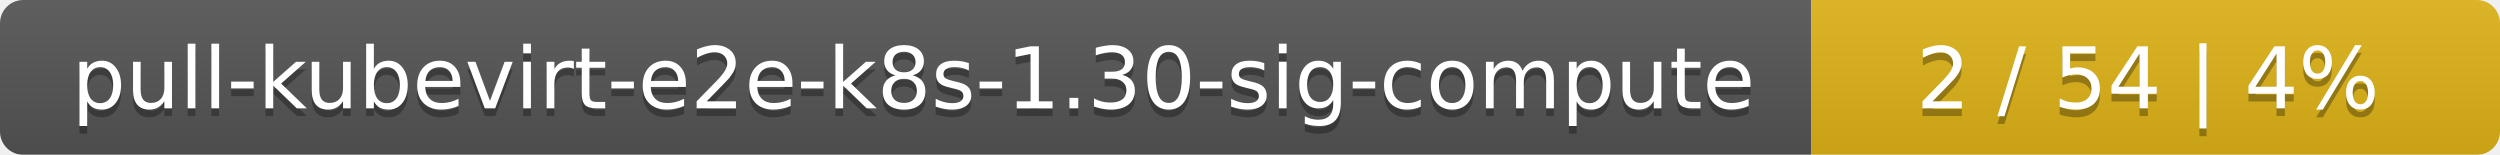
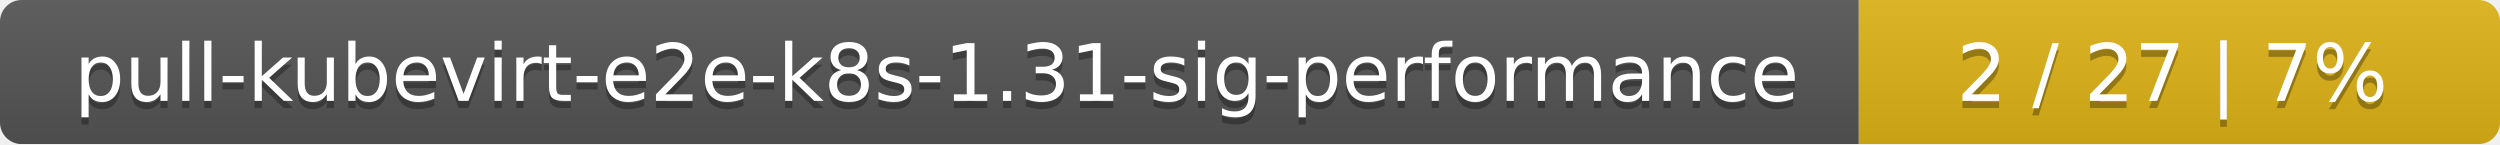
- <svg xmlns="http://www.w3.org/2000/svg" width="323" height="20">
+ <svg xmlns="http://www.w3.org/2000/svg" width="347" height="20">
  <linearGradient id="smooth" x2="0" y2="100%">
    <stop offset="0" stop-color="#bbb" stop-opacity=".1" />
    <stop offset="1" stop-opacity=".1" />
  </linearGradient>
  <mask id="round">
-     <rect width="323" height="20" rx="3" fill="#fff" />
+     <rect width="347" height="20" rx="3" fill="#fff" />
  </mask>
  <g mask="url(#round)">
-     <rect width="234" height="20" fill="#555" />
-     <rect x="234" width="89" height="20" fill="#dfb317" />
-     <rect width="323" height="20" fill="url(#smooth)" />
+     <rect width="258" height="20" fill="#555" />
+     <rect x="258" width="89" height="20" fill="#dfb317" />
+     <rect width="347" height="20" fill="url(#smooth)" />
  </g>
  <g fill="#fff" text-anchor="middle" font-family="DejaVu Sans,Verdana,Geneva,sans-serif" font-size="11">
-     <text x="118" y="15" fill="#010101" fill-opacity=".3">pull-kubevirt-e2e-k8s-1.30-sig-compute</text>
-     <text x="118" y="14">pull-kubevirt-e2e-k8s-1.30-sig-compute</text>
-     <text x="277.5" y="15" fill="#010101" fill-opacity=".3">2 / 54    |    4%</text>
-     <text x="277.5" y="14">2 / 54    |    4%</text>
+     <text x="130" y="15" fill="#010101" fill-opacity=".3">pull-kubevirt-e2e-k8s-1.31-sig-performance</text>
+     <text x="130" y="14">pull-kubevirt-e2e-k8s-1.31-sig-performance</text>
+     <text x="301.5" y="15" fill="#010101" fill-opacity=".3">2 / 27    |    7%</text>
+     <text x="301.5" y="14">2 / 27    |    7%</text>
  </g>
</svg>
